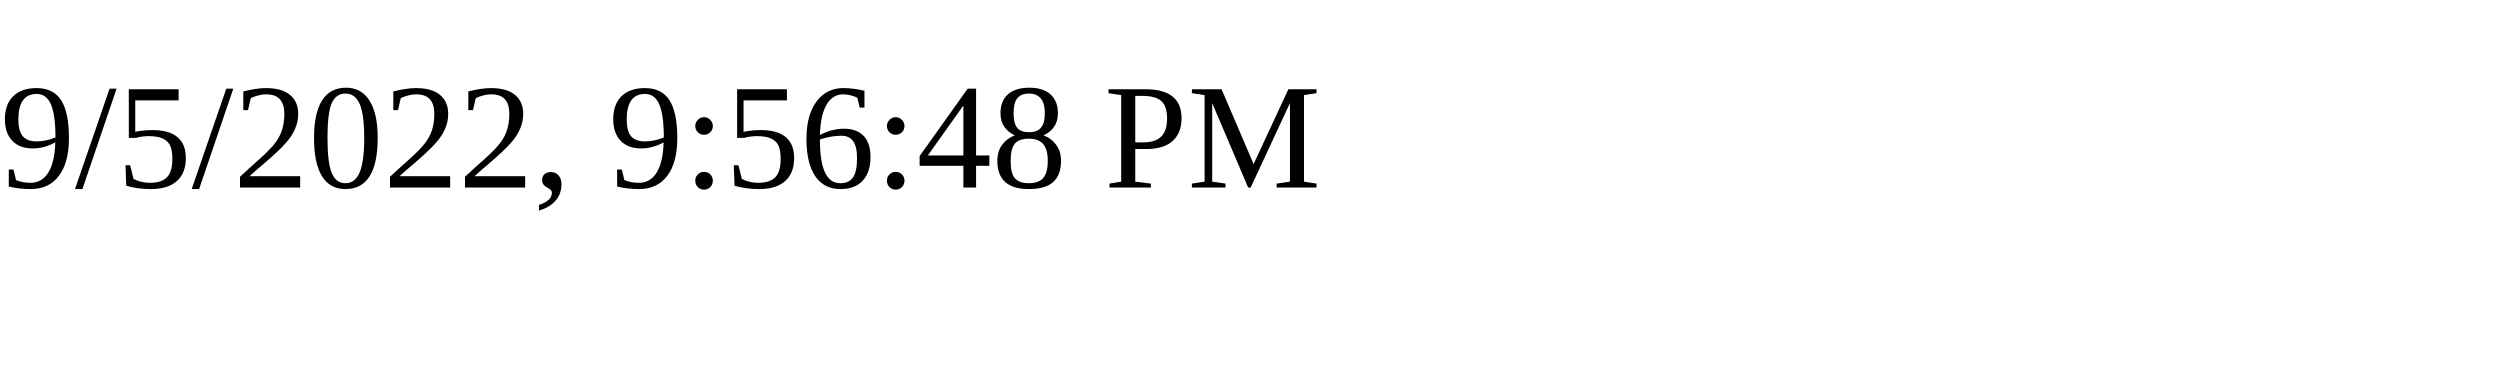
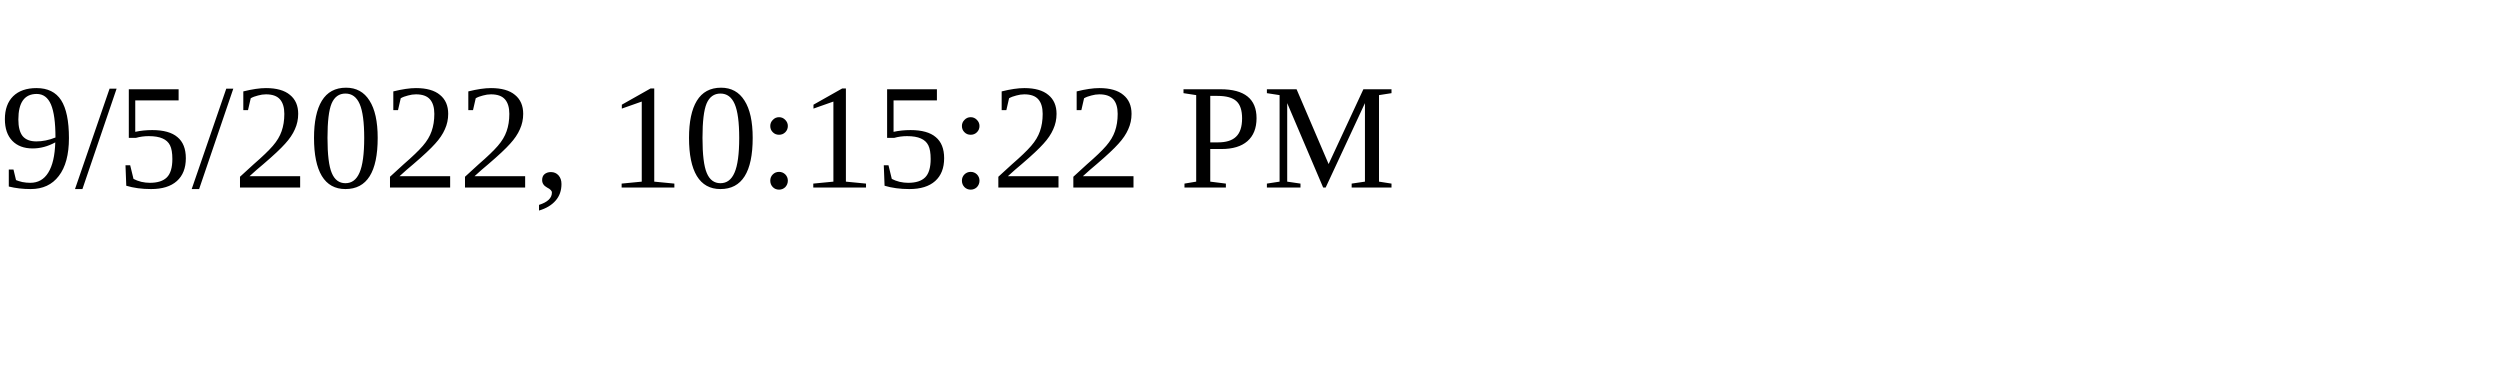
<svg xmlns="http://www.w3.org/2000/svg" height="30" width="200">
-   <text x="0" y="15">9/5/2022, 9:56:48 PM</text>
+   <text x="0" y="15">9/5/2022, 10:15:22 PM</text>
</svg>
